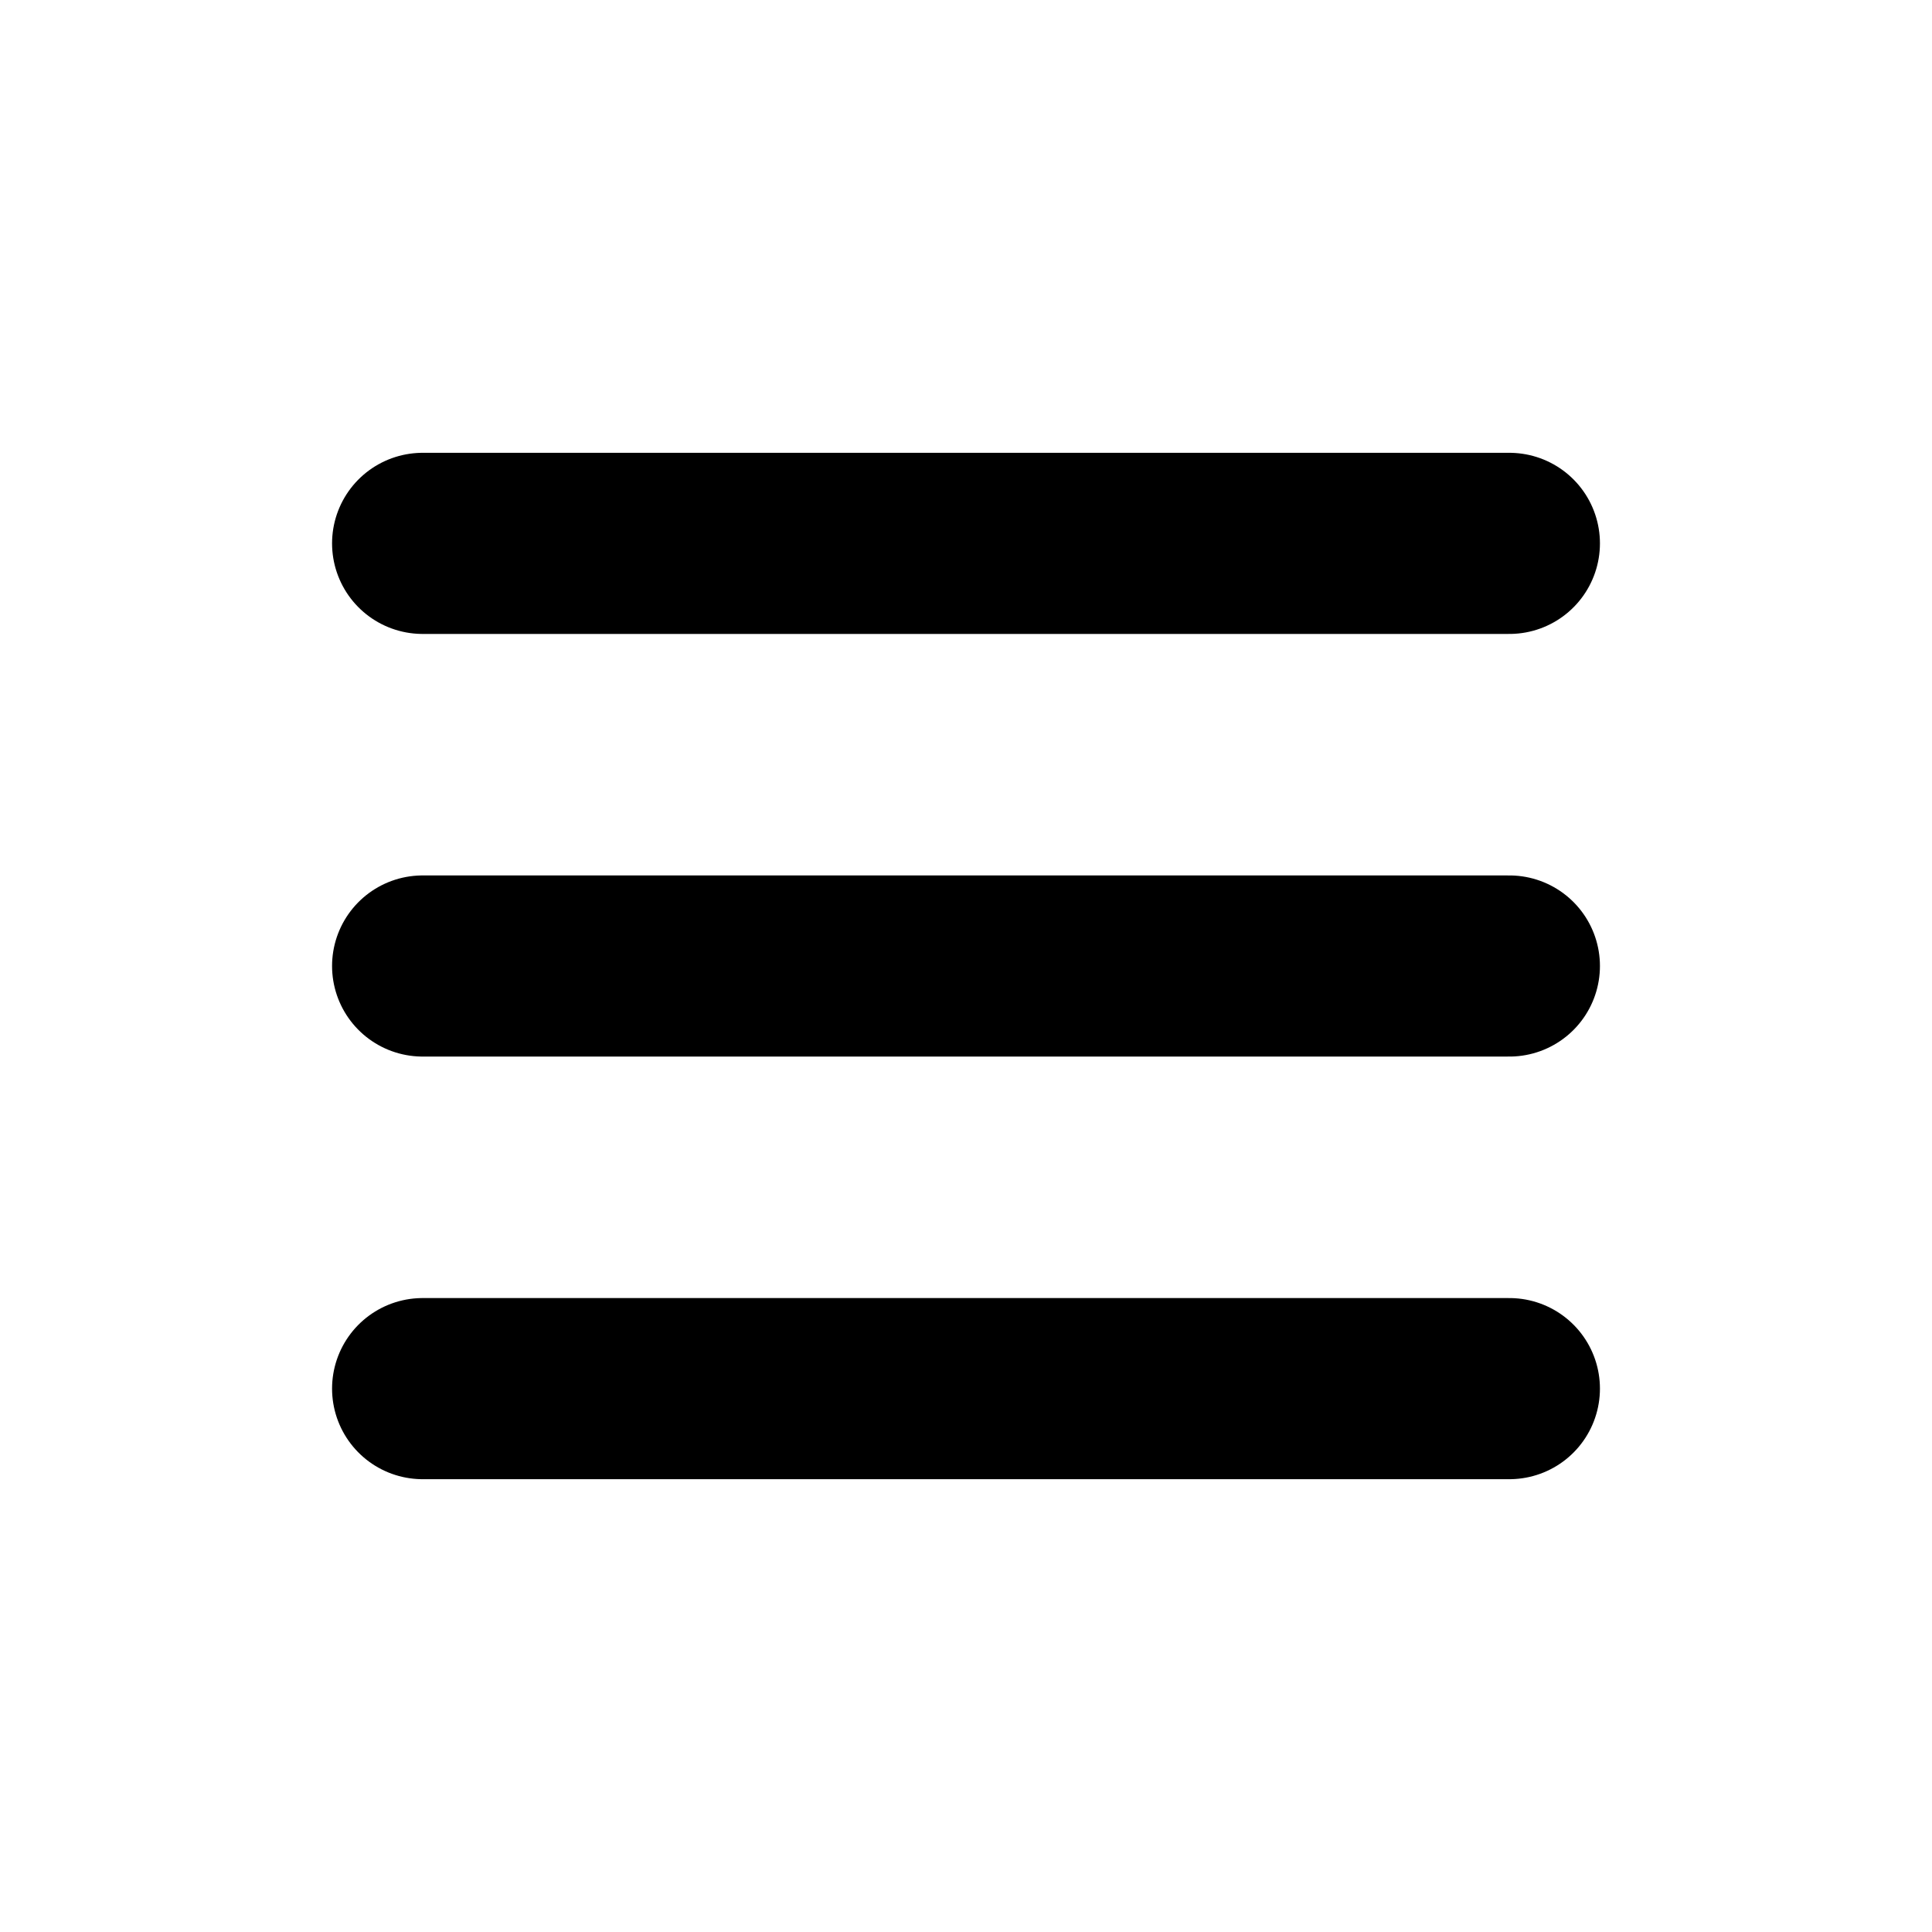
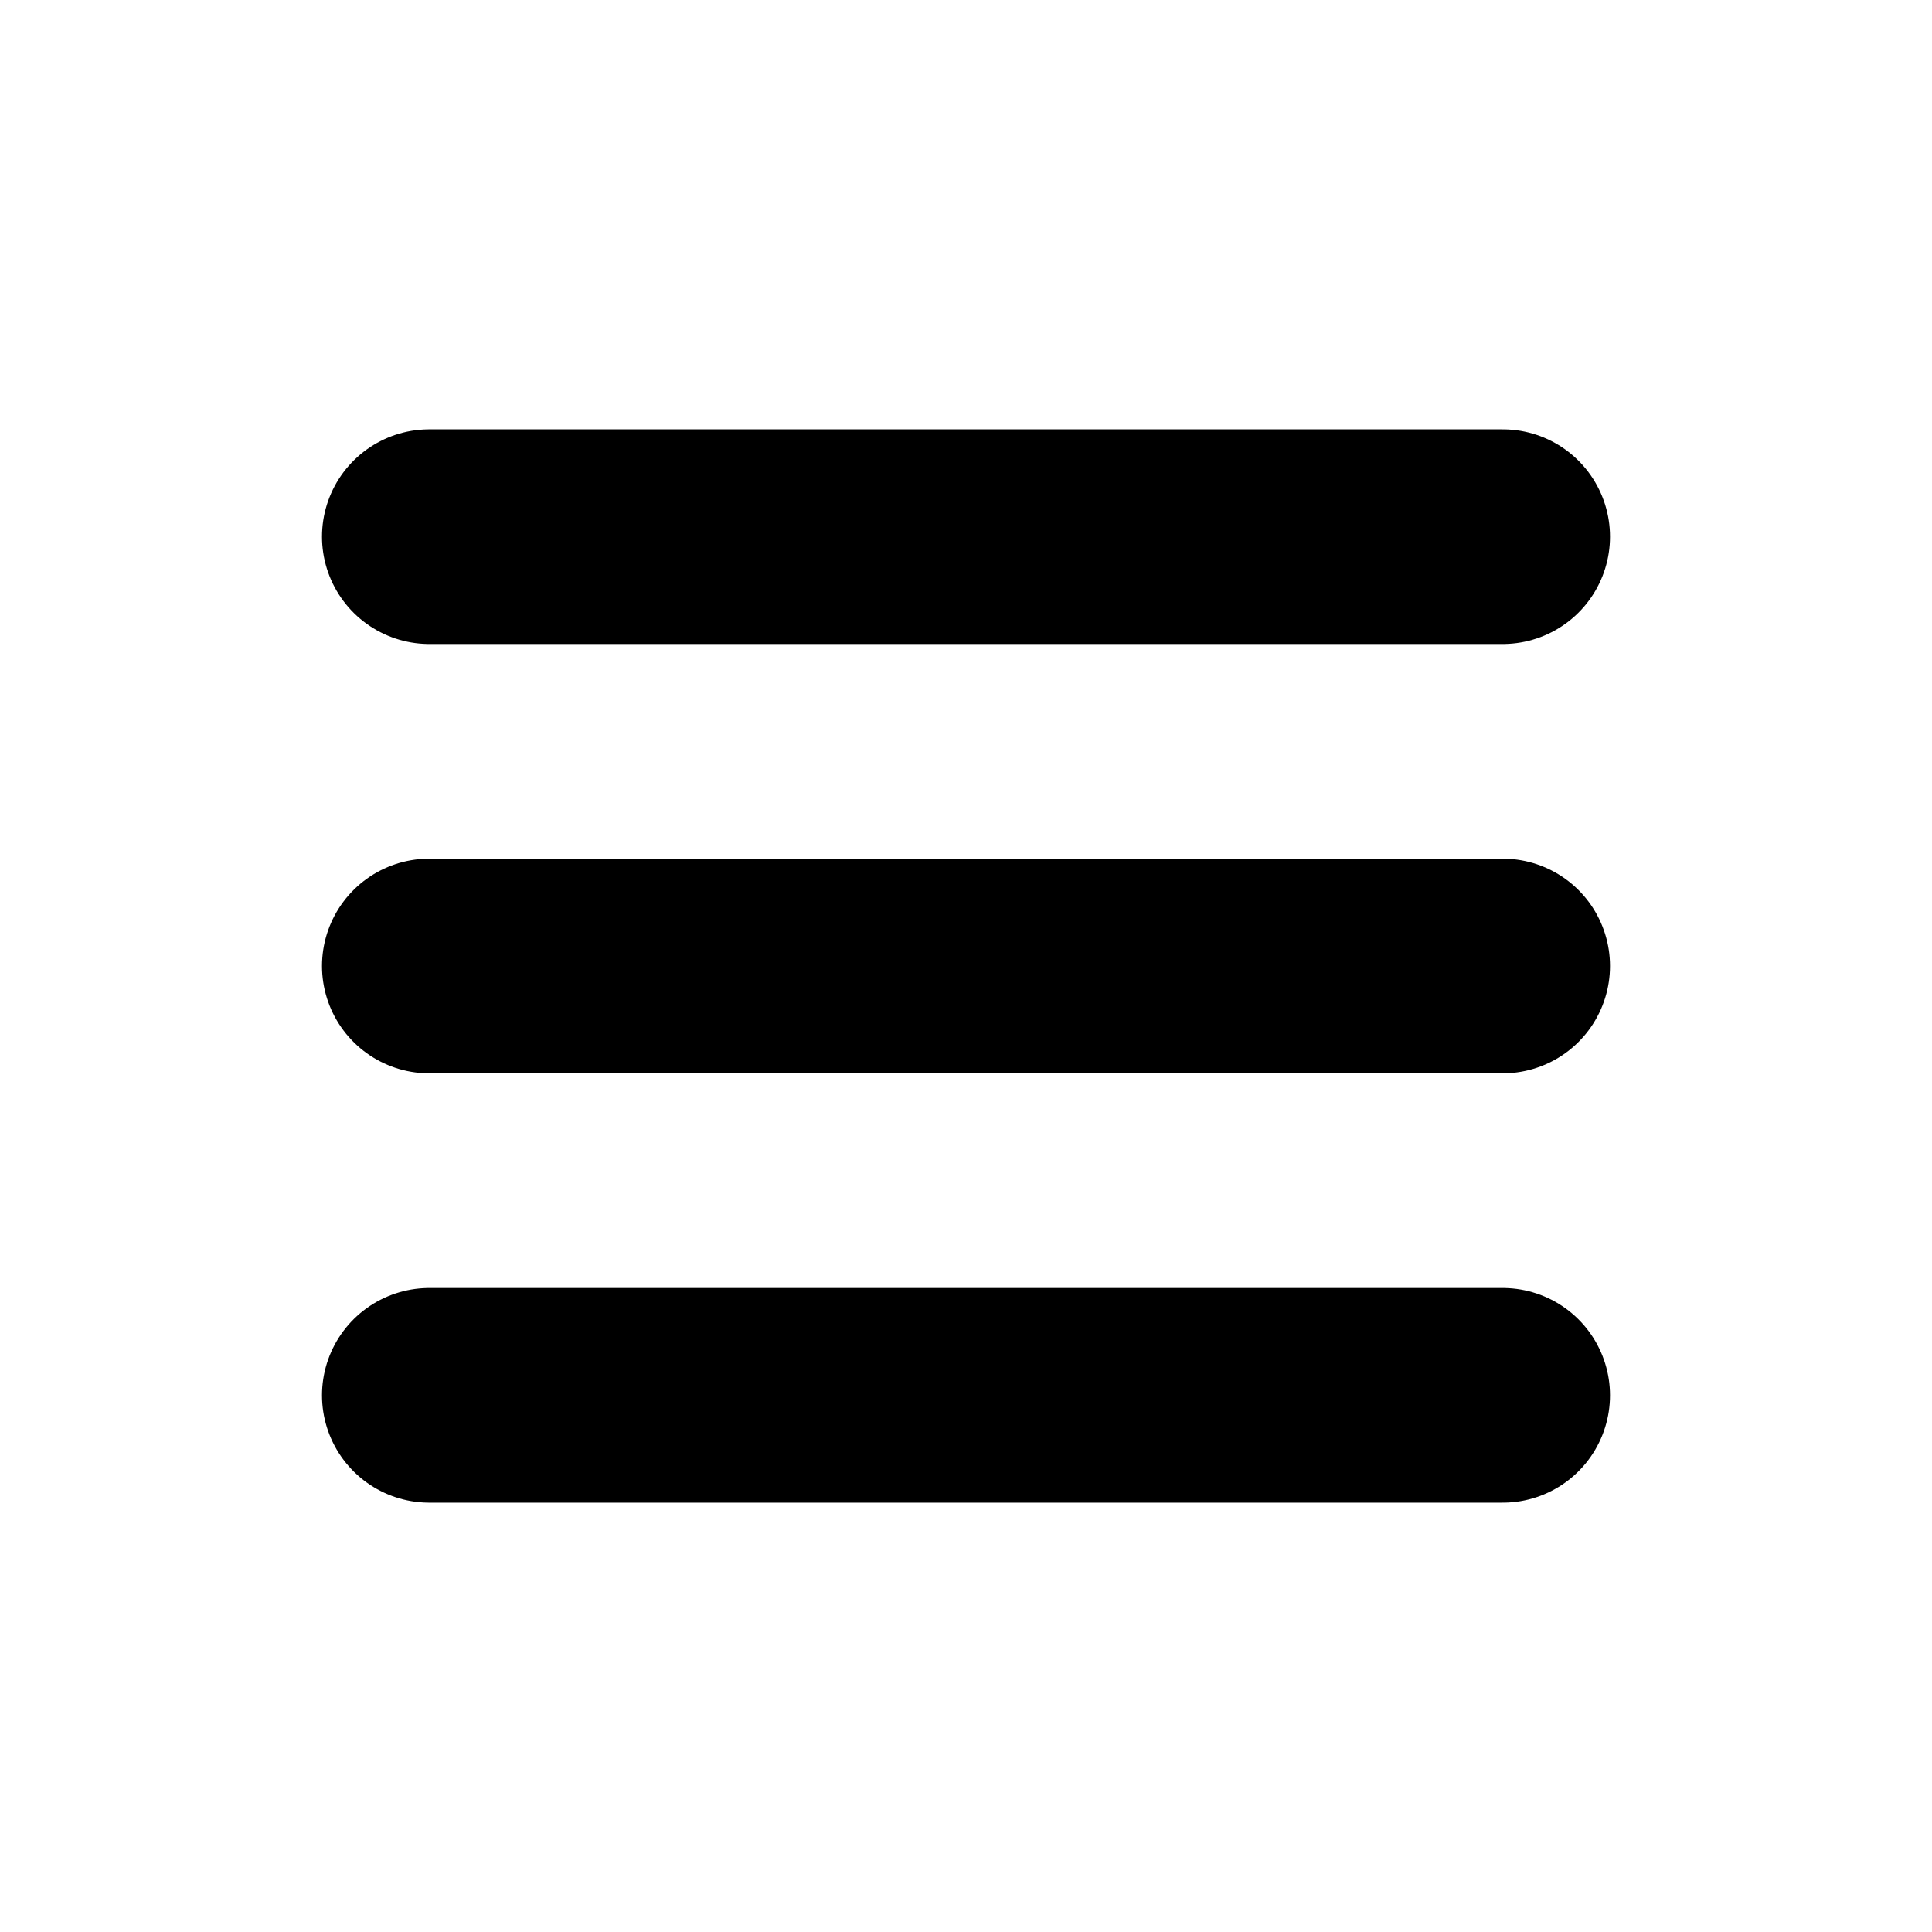
- <svg xmlns="http://www.w3.org/2000/svg" viewBox="0 0 32 32" fill="none">
-   <path d="M7 9H25M7 16H25M7 23H25" stroke="currentColor" stroke-width="3" stroke-linecap="round" />
+ <svg xmlns="http://www.w3.org/2000/svg" viewBox="0 0 36 36" fill="none">
+   <path d="M8 10H28M8 18H28M8 26H28" stroke="currentColor" stroke-width="4" stroke-linecap="round" />
</svg>
